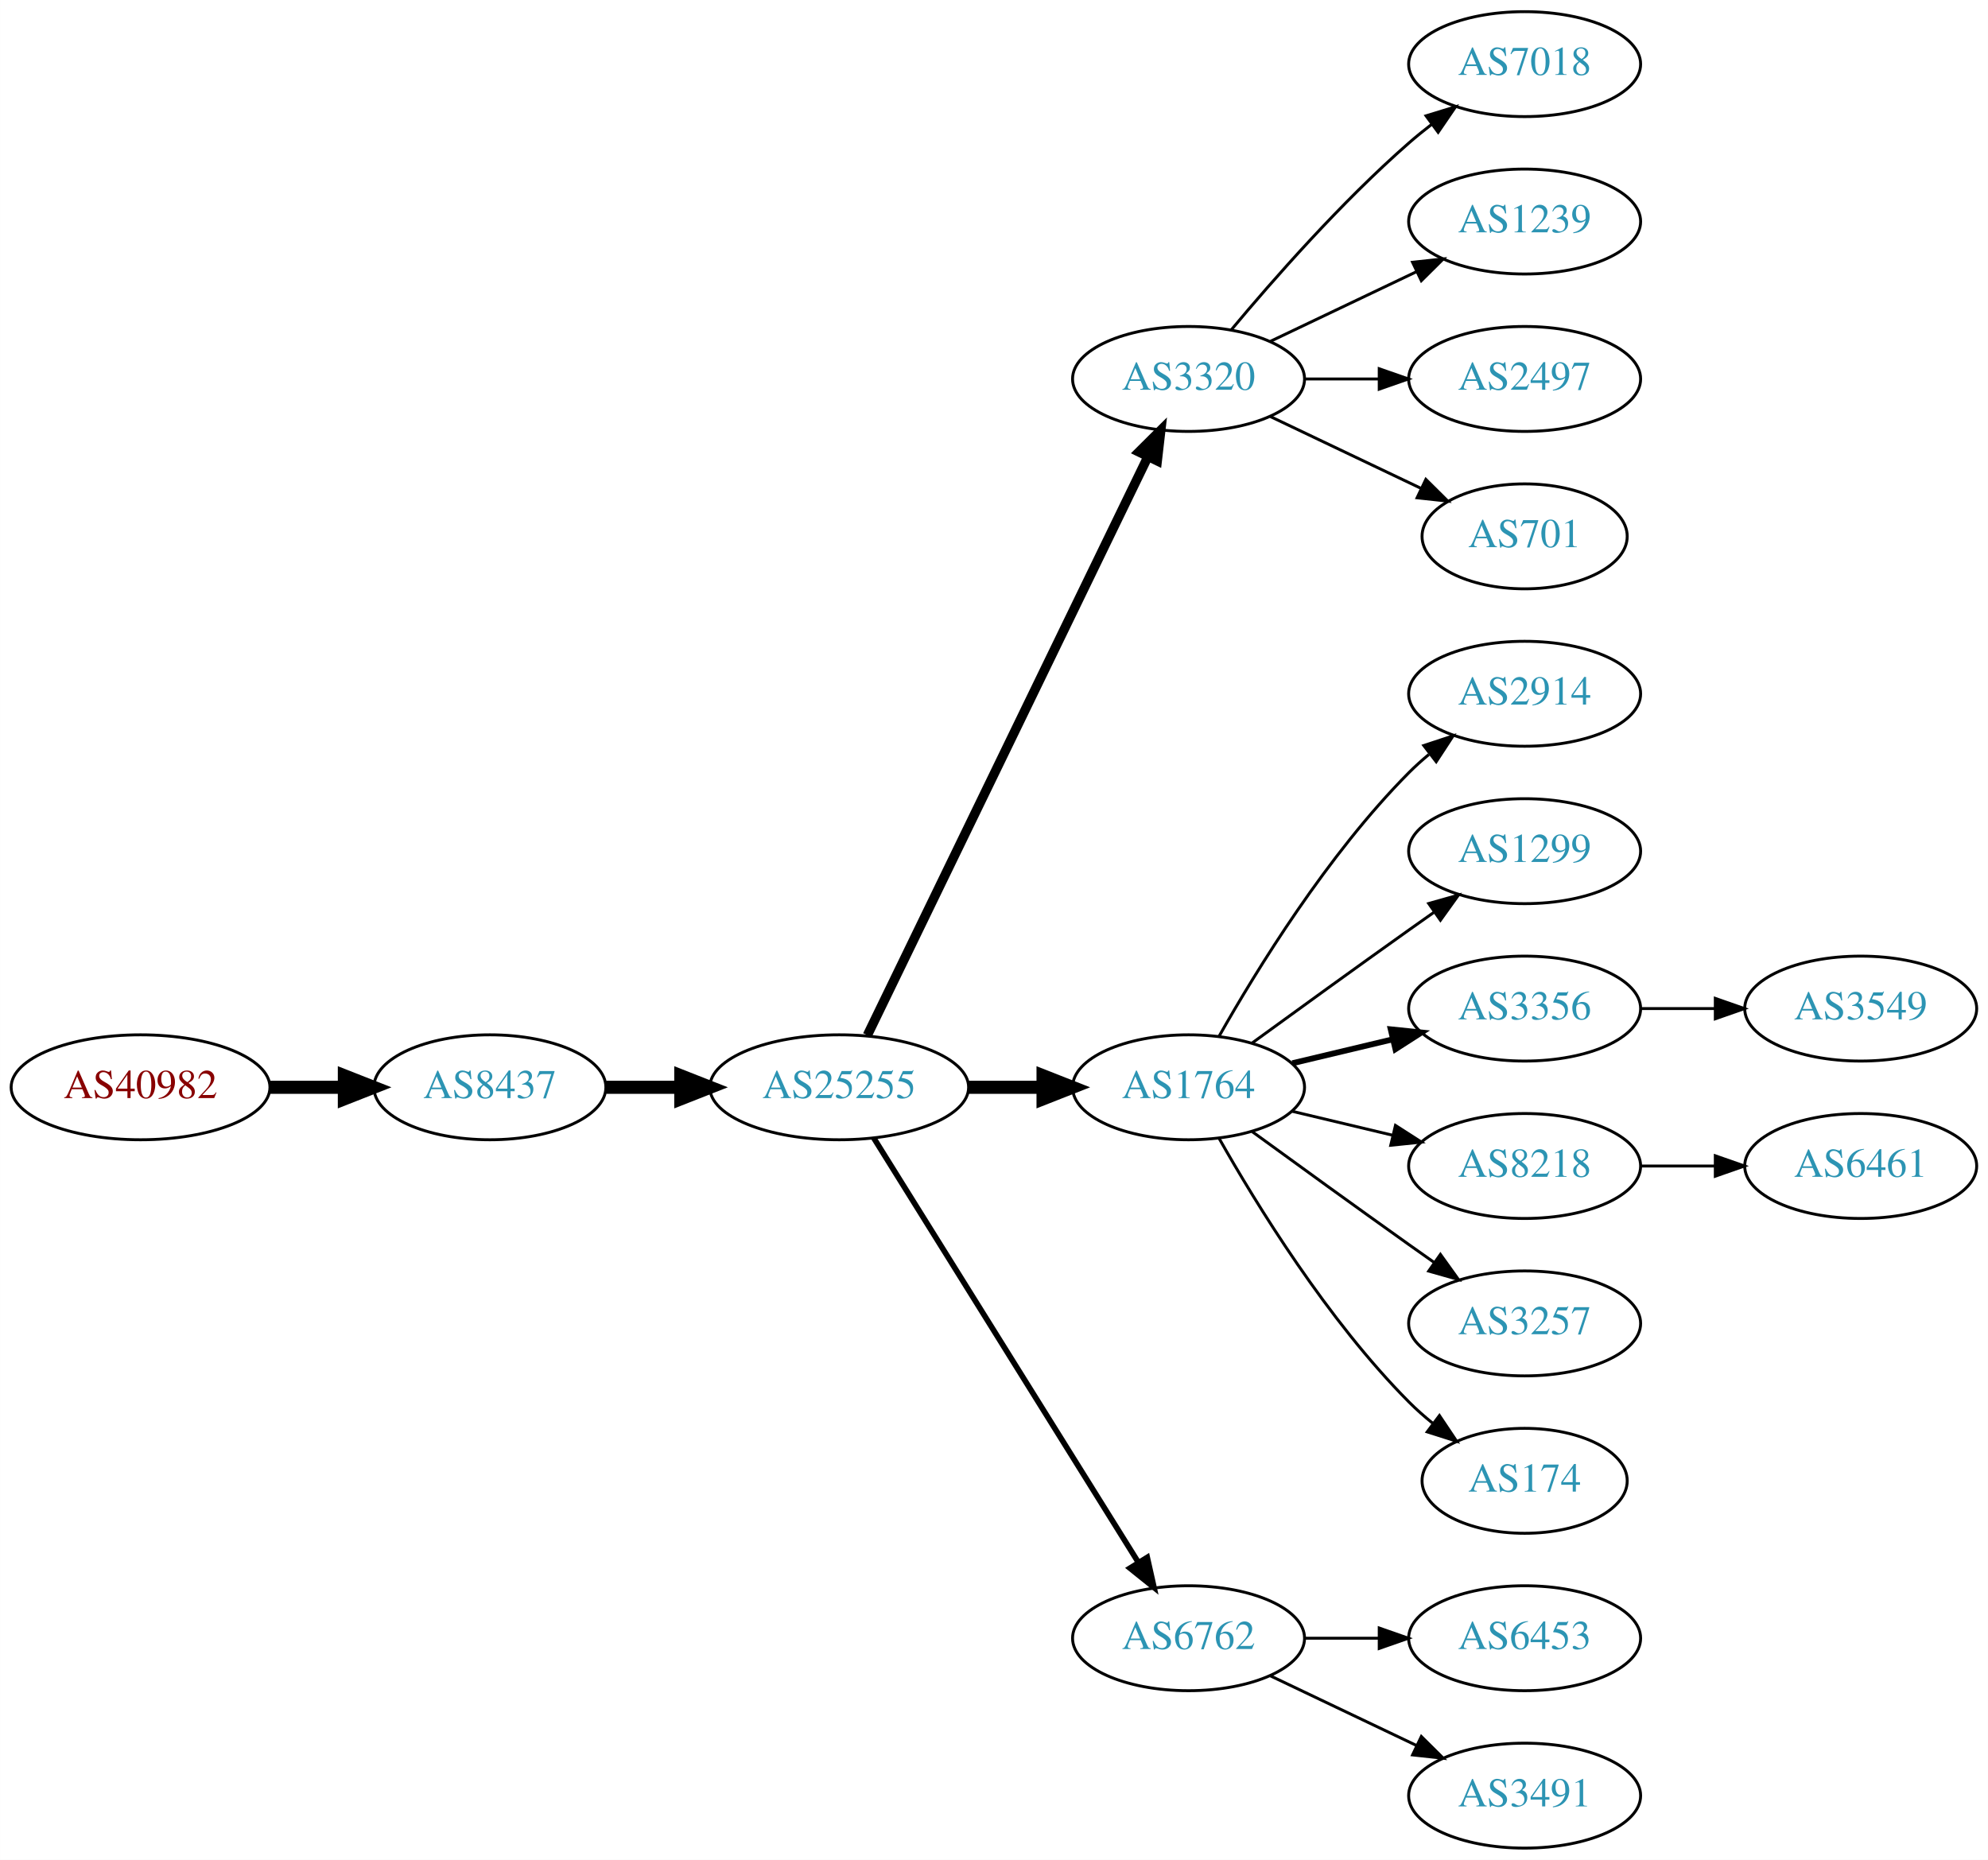
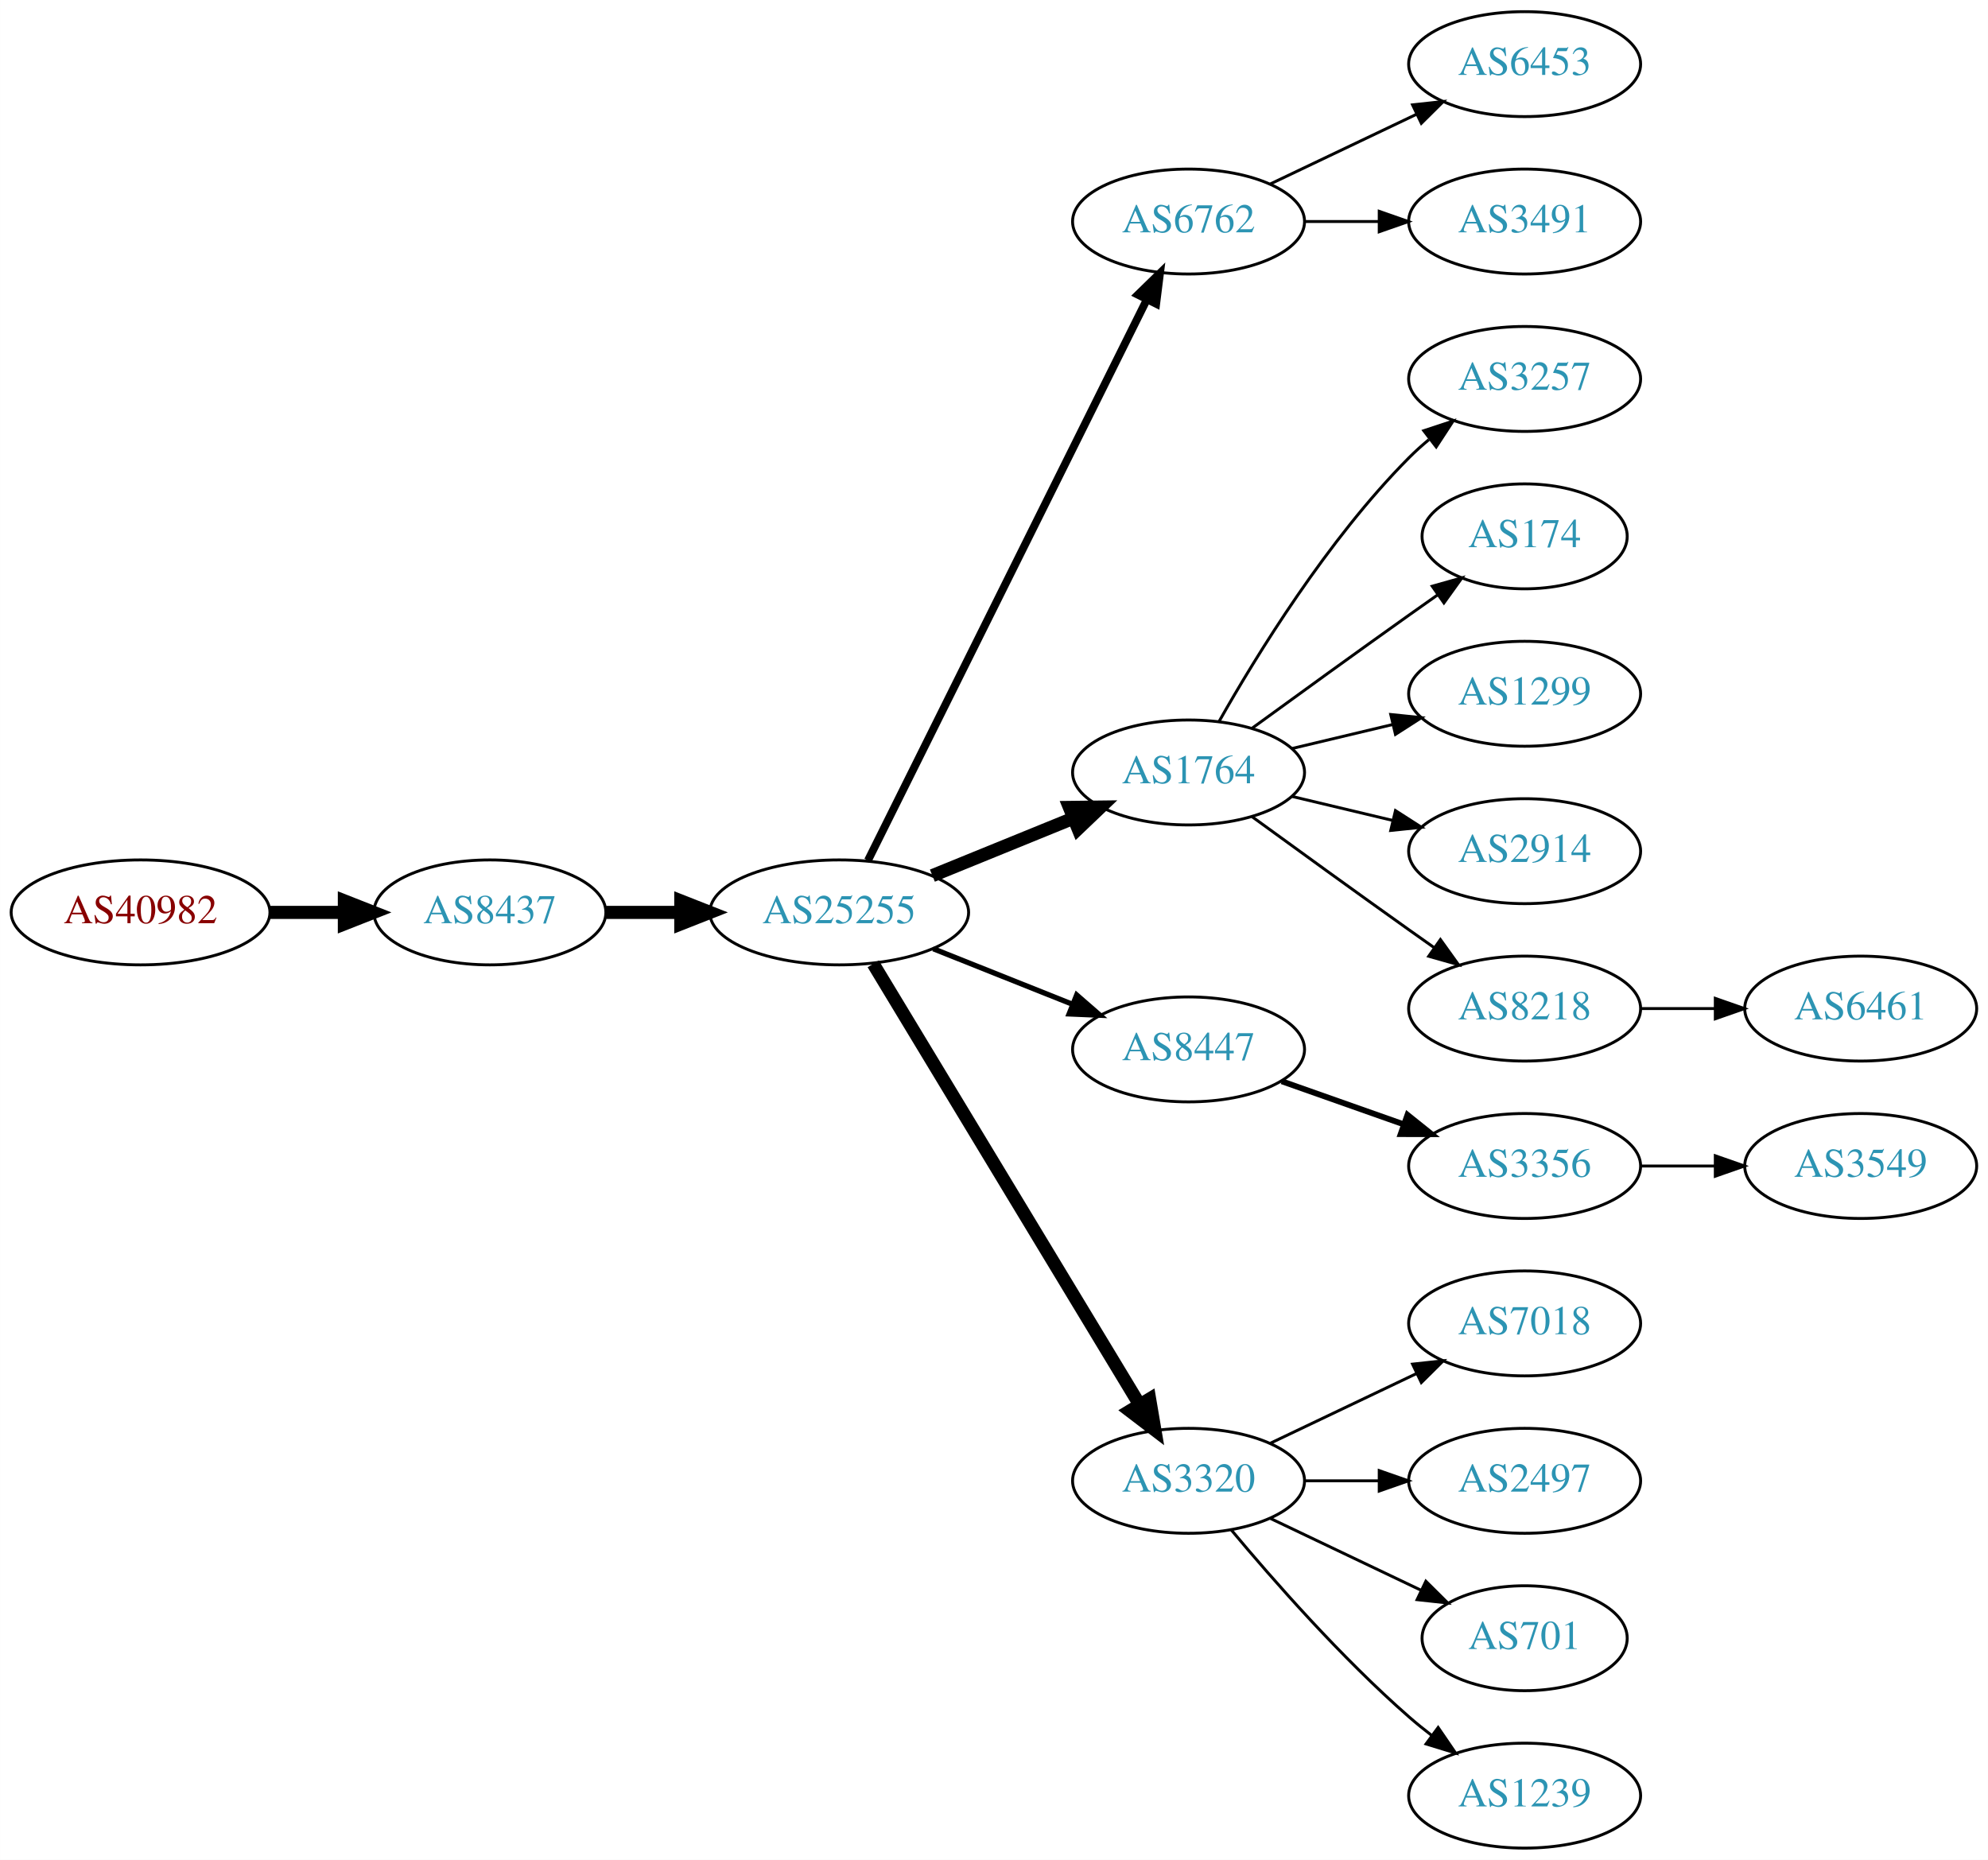
<svg xmlns="http://www.w3.org/2000/svg" xmlns:xlink="http://www.w3.org/1999/xlink" width="682pt" height="638pt" viewBox="0.00 0.00 681.96 638.00">
  <g id="graph0" class="graph" transform="scale(1 1) rotate(0) translate(4 634)">
    <polygon fill="white" stroke="none" points="-4,4 -4,-634 677.956,-634 677.956,4 -4,4" />
    <g id="node1" class="node">
      <g id="a_node1">
        <a xlink:href="/asn/40982" xlink:title="AS40982 ~ Mediengruppe &quot;Oesterreich&quot; GmbH [AT]">
-           <ellipse fill="#ffffff" stroke="black" cx="44.196" cy="-261" rx="44.393" ry="18" />
-           <text text-anchor="middle" x="44.196" y="-257.3" font-family="Times,serif" font-size="14.00" fill="#880000">AS40982</text>
+           <ellipse fill="#ffffff" stroke="black" cx="44.196" cy="-321" rx="44.393" ry="18" />
+           <text text-anchor="middle" x="44.196" y="-317.3" font-family="Times,serif" font-size="14.00" fill="#880000">AS40982</text>
        </a>
      </g>
    </g>
    <g id="node2" class="node">
      <g id="a_node2">
        <a xlink:href="/asn/8437" xlink:title="AS8437 ~ Hutchison Drei Austria GmbH [AT]">
-           <ellipse fill="#ffffff" stroke="black" cx="164.039" cy="-261" rx="39.794" ry="18" />
-           <text text-anchor="middle" x="164.039" y="-257.3" font-family="Times,serif" font-size="14.00" fill="#2c94b3">AS8437</text>
+           <ellipse fill="#ffffff" stroke="black" cx="164.039" cy="-321" rx="39.794" ry="18" />
+           <text text-anchor="middle" x="164.039" y="-317.3" font-family="Times,serif" font-size="14.00" fill="#2c94b3">AS8437</text>
        </a>
      </g>
    </g>
    <g id="edge1" class="edge">
-       <path fill="none" stroke="black" stroke-width="4.5" d="M88.407,-261C96.72,-261 105.482,-261 113.965,-261" />
-       <polygon fill="black" stroke="black" stroke-width="4.5" points="114.123,-264.938 124.123,-261 114.123,-257.063 114.123,-264.938" />
+       <path fill="none" stroke="black" stroke-width="4.5" d="M88.407,-321C96.72,-321 105.482,-321 113.965,-321" />
+       <polygon fill="black" stroke="black" stroke-width="4.5" points="114.123,-324.938 124.123,-321 114.123,-317.063 114.123,-324.938" />
    </g>
    <g id="node3" class="node">
      <g id="a_node3">
        <a xlink:href="/asn/25255" xlink:title="AS25255 ~ ==&gt; TELE2 AUSTRIA &lt;== [AT]">
-           <ellipse fill="#ffffff" stroke="black" cx="283.881" cy="-261" rx="44.393" ry="18" />
-           <text text-anchor="middle" x="283.881" y="-257.3" font-family="Times,serif" font-size="14.00" fill="#2c94b3">AS25255</text>
+           <ellipse fill="#ffffff" stroke="black" cx="283.881" cy="-321" rx="44.393" ry="18" />
+           <text text-anchor="middle" x="283.881" y="-317.3" font-family="Times,serif" font-size="14.00" fill="#2c94b3">AS25255</text>
        </a>
      </g>
    </g>
    <g id="edge2" class="edge">
-       <path fill="none" stroke="black" stroke-width="4.5" d="M203.951,-261C212.054,-261 220.729,-261 229.255,-261" />
-       <polygon fill="black" stroke="black" stroke-width="4.5" points="229.533,-264.938 239.533,-261 229.533,-257.063 229.533,-264.938" />
+       <path fill="none" stroke="black" stroke-width="4.5" d="M203.951,-321C212.054,-321 220.729,-321 229.255,-321" />
+       <polygon fill="black" stroke="black" stroke-width="4.5" points="229.533,-324.938 239.533,-321 229.533,-317.063 229.533,-324.938" />
    </g>
    <g id="node4" class="node">
      <g id="a_node4">
-         <a xlink:href="/asn/3320" xlink:title="AS3320 ~ DTAG [DE]">
-           <ellipse fill="#ffffff" stroke="black" cx="403.724" cy="-504" rx="39.794" ry="18" />
-           <text text-anchor="middle" x="403.724" y="-500.3" font-family="Times,serif" font-size="14.00" fill="#2c94b3">AS3320</text>
+         <a xlink:href="/asn/6762" xlink:title="AS6762 ~ TELECOM ITALIA SPARKLE S.p.A. [IT]">
+           <ellipse fill="#ffffff" stroke="black" cx="403.724" cy="-558" rx="39.794" ry="18" />
+           <text text-anchor="middle" x="403.724" y="-554.3" font-family="Times,serif" font-size="14.00" fill="#2c94b3">AS6762</text>
        </a>
      </g>
    </g>
    <g id="edge3" class="edge">
-       <path fill="none" stroke="black" stroke-width="3.214" d="M293.546,-278.868C314.027,-321.101 365.514,-427.272 389.74,-477.227" />
-       <polygon fill="black" stroke="black" stroke-width="3.214" points="386.692,-478.963 394.205,-486.433 392.99,-475.908 386.692,-478.963" />
+       <path fill="none" stroke="black" stroke-width="2.7" d="M293.739,-338.814C314.263,-380.091 365.17,-482.474 389.442,-531.288" />
+       <polygon fill="black" stroke="black" stroke-width="2.7" points="386.338,-532.907 393.924,-540.303 392.606,-529.791 386.338,-532.907" />
    </g>
    <g id="node5" class="node">
      <g id="a_node5">
        <a xlink:href="/asn/1764" xlink:title="AS1764 ~ NEXTLAYER-AS [AT]">
-           <ellipse fill="#ffffff" stroke="black" cx="403.724" cy="-261" rx="39.794" ry="18" />
-           <text text-anchor="middle" x="403.724" y="-257.3" font-family="Times,serif" font-size="14.00" fill="#2c94b3">AS1764</text>
+           <ellipse fill="#ffffff" stroke="black" cx="403.724" cy="-369" rx="39.794" ry="18" />
+           <text text-anchor="middle" x="403.724" y="-365.3" font-family="Times,serif" font-size="14.00" fill="#2c94b3">AS1764</text>
        </a>
      </g>
    </g>
    <g id="edge4" class="edge">
-       <path fill="none" stroke="black" stroke-width="4.5" d="M328.092,-261C336.405,-261 345.168,-261 353.65,-261" />
-       <polygon fill="black" stroke="black" stroke-width="4.5" points="353.809,-264.938 363.809,-261 353.809,-257.063 353.809,-264.938" />
+       <path fill="none" stroke="black" stroke-width="4.5" d="M315.843,-333.611C330.639,-339.638 348.496,-346.912 364.164,-353.294" />
+       <polygon fill="black" stroke="black" stroke-width="4.5" points="362.843,-357.007 373.589,-357.133 365.814,-349.714 362.843,-357.007" />
    </g>
    <g id="node6" class="node">
      <g id="a_node6">
-         <a xlink:href="/asn/6762" xlink:title="AS6762 ~ TELECOM ITALIA SPARKLE S.p.A. [IT]">
-           <ellipse fill="#ffffff" stroke="black" cx="403.724" cy="-72" rx="39.794" ry="18" />
-           <text text-anchor="middle" x="403.724" y="-68.3" font-family="Times,serif" font-size="14.00" fill="#2c94b3">AS6762</text>
+         <a xlink:href="/asn/8447" xlink:title="AS8447 ~ A1 Telekom Austria AG [AT]">
+           <ellipse fill="#ffffff" stroke="black" cx="403.724" cy="-274" rx="39.794" ry="18" />
+           <text text-anchor="middle" x="403.724" y="-270.3" font-family="Times,serif" font-size="14.00" fill="#2c94b3">AS8447</text>
        </a>
      </g>
    </g>
    <g id="edge5" class="edge">
-       <path fill="none" stroke="black" stroke-width="1.929" d="M295.756,-243.558C316.54,-210.225 362,-137.314 386.429,-98.134" />
-       <polygon fill="black" stroke="black" stroke-width="1.929" points="389.554,-99.737 391.875,-89.4 383.614,-96.034 389.554,-99.737" />
+       <path fill="none" stroke="black" stroke-width="1.8" d="M316.151,-308.528C330.833,-302.673 348.476,-295.636 363.994,-289.447" />
+       <polygon fill="black" stroke="black" stroke-width="1.8" points="365.344,-292.677 373.336,-285.721 362.751,-286.175 365.344,-292.677" />
    </g>
    <g id="node7" class="node">
      <g id="a_node7">
-         <a xlink:href="/asn/7018" xlink:title="AS7018 ~ AT&amp;T Services, Inc. [US]">
-           <ellipse fill="#ffffff" stroke="black" cx="519.017" cy="-612" rx="39.794" ry="18" />
-           <text text-anchor="middle" x="519.017" y="-608.3" font-family="Times,serif" font-size="14.00" fill="#2c94b3">AS7018</text>
+         <a xlink:href="/asn/3320" xlink:title="AS3320 ~ DTAG [DE]">
+           <ellipse fill="#ffffff" stroke="black" cx="403.724" cy="-126" rx="39.794" ry="18" />
+           <text text-anchor="middle" x="403.724" y="-122.3" font-family="Times,serif" font-size="14.00" fill="#2c94b3">AS3320</text>
        </a>
      </g>
    </g>
    <g id="edge6" class="edge">
-       <path fill="none" stroke="black" d="M418.354,-520.817C432.636,-537.929 456.183,-564.745 479.37,-585 481.836,-587.154 484.475,-589.294 487.172,-591.372" />
-       <polygon fill="black" stroke="black" points="485.197,-594.264 495.326,-597.37 489.345,-588.625 485.197,-594.264" />
+       <path fill="none" stroke="black" stroke-width="4.5" d="M295.547,-303.351C316.361,-268.908 362.487,-192.581 386.884,-152.211" />
+       <polygon fill="black" stroke="black" stroke-width="4.5" points="390.365,-154.064 392.167,-143.468 383.625,-149.991 390.365,-154.064" />
    </g>
    <g id="node8" class="node">
      <g id="a_node8">
-         <a xlink:href="/asn/1239" xlink:title="AS1239 ~ Sprint [US]">
-           <ellipse fill="#ffffff" stroke="black" cx="519.017" cy="-558" rx="39.794" ry="18" />
-           <text text-anchor="middle" x="519.017" y="-554.3" font-family="Times,serif" font-size="14.00" fill="#2c94b3">AS1239</text>
+         <a xlink:href="/asn/6453" xlink:title="AS6453 ~ TATA COMMUNICATIONS (AMERICA) INC [US]">
+           <ellipse fill="#ffffff" stroke="black" cx="519.017" cy="-612" rx="39.794" ry="18" />
+           <text text-anchor="middle" x="519.017" y="-608.3" font-family="Times,serif" font-size="14.00" fill="#2c94b3">AS6453</text>
        </a>
      </g>
    </g>
    <g id="edge7" class="edge">
-       <path fill="none" stroke="black" d="M431.86,-516.934C446.854,-524.081 465.675,-533.052 481.898,-540.785" />
-       <polygon fill="black" stroke="black" points="480.569,-544.028 491.102,-545.171 483.581,-537.709 480.569,-544.028" />
+       <path fill="none" stroke="black" d="M431.86,-570.934C446.854,-578.081 465.675,-587.052 481.898,-594.785" />
+       <polygon fill="black" stroke="black" points="480.569,-598.028 491.102,-599.171 483.581,-591.709 480.569,-598.028" />
    </g>
    <g id="node9" class="node">
      <g id="a_node9">
-         <a xlink:href="/asn/2497" xlink:title="AS2497 ~ Internet Initiative Japan Inc. [JP]">
-           <ellipse fill="#ffffff" stroke="black" cx="519.017" cy="-504" rx="39.794" ry="18" />
-           <text text-anchor="middle" x="519.017" y="-500.3" font-family="Times,serif" font-size="14.00" fill="#2c94b3">AS2497</text>
+         <a xlink:href="/asn/3491" xlink:title="AS3491 ~ PCCW Global, Inc. [US]">
+           <ellipse fill="#ffffff" stroke="black" cx="519.017" cy="-558" rx="39.794" ry="18" />
+           <text text-anchor="middle" x="519.017" y="-554.3" font-family="Times,serif" font-size="14.00" fill="#2c94b3">AS3491</text>
        </a>
      </g>
    </g>
    <g id="edge8" class="edge">
-       <path fill="none" stroke="black" d="M443.396,-504C451.599,-504 460.363,-504 468.895,-504" />
-       <polygon fill="black" stroke="black" points="469.134,-507.5 479.134,-504 469.134,-500.5 469.134,-507.5" />
+       <path fill="none" stroke="black" d="M443.396,-558C451.599,-558 460.363,-558 468.895,-558" />
+       <polygon fill="black" stroke="black" points="469.134,-561.5 479.134,-558 469.134,-554.5 469.134,-561.5" />
    </g>
    <g id="node10" class="node">
      <g id="a_node10">
-         <a xlink:href="/asn/701" xlink:title="AS701 ~ UUNET [US]">
-           <ellipse fill="#ffffff" stroke="black" cx="519.017" cy="-450" rx="35.194" ry="18" />
-           <text text-anchor="middle" x="519.017" y="-446.3" font-family="Times,serif" font-size="14.00" fill="#2c94b3">AS701</text>
+         <a xlink:href="/asn/3257" xlink:title="AS3257 ~ GTT [DE]">
+           <ellipse fill="#ffffff" stroke="black" cx="519.017" cy="-504" rx="39.794" ry="18" />
+           <text text-anchor="middle" x="519.017" y="-500.3" font-family="Times,serif" font-size="14.00" fill="#2c94b3">AS3257</text>
        </a>
      </g>
    </g>
    <g id="edge9" class="edge">
-       <path fill="none" stroke="black" d="M431.86,-491.066C447.292,-483.71 466.778,-474.423 483.313,-466.541" />
-       <polygon fill="black" stroke="black" points="485.133,-469.551 492.654,-462.089 482.121,-463.232 485.133,-469.551" />
+       <path fill="none" stroke="black" d="M414.184,-386.49C426.965,-409.096 451.398,-448.886 479.37,-477 481.481,-479.121 483.777,-481.188 486.163,-483.171" />
+       <polygon fill="black" stroke="black" points="484.415,-486.242 494.478,-489.556 488.678,-480.69 484.415,-486.242" />
    </g>
    <g id="node11" class="node">
      <g id="a_node11">
-         <a xlink:href="/asn/2914" xlink:title="AS2914 ~ NTT America, Inc. [US]">
-           <ellipse fill="#ffffff" stroke="black" cx="519.017" cy="-396" rx="39.794" ry="18" />
-           <text text-anchor="middle" x="519.017" y="-392.3" font-family="Times,serif" font-size="14.00" fill="#2c94b3">AS2914</text>
+         <a xlink:href="/asn/174" xlink:title="AS174 ~ Cogent Communications [US]">
+           <ellipse fill="#ffffff" stroke="black" cx="519.017" cy="-450" rx="35.194" ry="18" />
+           <text text-anchor="middle" x="519.017" y="-446.3" font-family="Times,serif" font-size="14.00" fill="#2c94b3">AS174</text>
        </a>
      </g>
    </g>
    <g id="edge10" class="edge">
-       <path fill="none" stroke="black" d="M414.184,-278.49C426.965,-301.096 451.398,-340.886 479.37,-369 481.481,-371.121 483.777,-373.188 486.163,-375.171" />
-       <polygon fill="black" stroke="black" points="484.415,-378.242 494.478,-381.556 488.678,-372.69 484.415,-378.242" />
+       <path fill="none" stroke="black" d="M425.572,-384.222C440.506,-395.091 461.12,-410.025 479.37,-423 482.581,-425.282 485.95,-427.661 489.304,-430.018" />
+       <polygon fill="black" stroke="black" points="487.316,-432.899 497.515,-435.77 491.332,-427.166 487.316,-432.899" />
    </g>
    <g id="node12" class="node">
      <g id="a_node12">
        <a xlink:href="/asn/1299" xlink:title="AS1299 ~ Telia Carrier [EU]">
-           <ellipse fill="#ffffff" stroke="black" cx="519.017" cy="-342" rx="39.794" ry="18" />
-           <text text-anchor="middle" x="519.017" y="-338.3" font-family="Times,serif" font-size="14.00" fill="#2c94b3">AS1299</text>
+           <ellipse fill="#ffffff" stroke="black" cx="519.017" cy="-396" rx="39.794" ry="18" />
+           <text text-anchor="middle" x="519.017" y="-392.3" font-family="Times,serif" font-size="14.00" fill="#2c94b3">AS1299</text>
        </a>
      </g>
    </g>
    <g id="edge11" class="edge">
-       <path fill="none" stroke="black" d="M425.572,-276.222C440.506,-287.091 461.12,-302.025 479.37,-315 482.191,-317.005 485.134,-319.085 488.082,-321.159" />
-       <polygon fill="black" stroke="black" points="486.109,-324.05 496.306,-326.926 490.128,-318.319 486.109,-324.05" />
+       <path fill="none" stroke="black" d="M439.331,-377.248C450.202,-379.838 462.357,-382.735 473.799,-385.462" />
+       <polygon fill="black" stroke="black" points="473.082,-388.889 483.621,-387.803 474.705,-382.08 473.082,-388.889" />
    </g>
    <g id="node13" class="node">
      <g id="a_node13">
-         <a xlink:href="/asn/3356" xlink:title="AS3356 ~ Level 3 Parent, LLC [US]">
-           <ellipse fill="#ffffff" stroke="black" cx="519.017" cy="-288" rx="39.794" ry="18" />
-           <text text-anchor="middle" x="519.017" y="-284.3" font-family="Times,serif" font-size="14.00" fill="#2c94b3">AS3356</text>
+         <a xlink:href="/asn/2914" xlink:title="AS2914 ~ NTT America, Inc. [US]">
+           <ellipse fill="#ffffff" stroke="black" cx="519.017" cy="-342" rx="39.794" ry="18" />
+           <text text-anchor="middle" x="519.017" y="-338.3" font-family="Times,serif" font-size="14.00" fill="#2c94b3">AS2914</text>
        </a>
      </g>
    </g>
    <g id="edge12" class="edge">
-       <path fill="none" stroke="black" stroke-width="2" d="M439.331,-269.248C450.202,-271.838 462.357,-274.735 473.799,-277.462" />
-       <polygon fill="black" stroke="black" stroke-width="2" points="473.082,-280.889 483.621,-279.803 474.705,-274.08 473.082,-280.889" />
+       <path fill="none" stroke="black" d="M439.331,-360.752C450.202,-358.162 462.357,-355.265 473.799,-352.538" />
+       <polygon fill="black" stroke="black" points="474.705,-355.92 483.621,-350.197 473.082,-349.111 474.705,-355.92" />
    </g>
    <g id="node14" class="node">
      <g id="a_node14">
        <a xlink:href="/asn/8218" xlink:title="AS8218 ~ legacy Neotelecoms [FR]">
-           <ellipse fill="#ffffff" stroke="black" cx="519.017" cy="-234" rx="39.794" ry="18" />
-           <text text-anchor="middle" x="519.017" y="-230.3" font-family="Times,serif" font-size="14.00" fill="#2c94b3">AS8218</text>
+           <ellipse fill="#ffffff" stroke="black" cx="519.017" cy="-288" rx="39.794" ry="18" />
+           <text text-anchor="middle" x="519.017" y="-284.3" font-family="Times,serif" font-size="14.00" fill="#2c94b3">AS8218</text>
        </a>
      </g>
    </g>
    <g id="edge13" class="edge">
-       <path fill="none" stroke="black" d="M439.331,-252.752C450.202,-250.162 462.357,-247.265 473.799,-244.538" />
-       <polygon fill="black" stroke="black" points="474.705,-247.92 483.621,-242.197 473.082,-241.111 474.705,-247.92" />
+       <path fill="none" stroke="black" d="M425.572,-353.778C440.506,-342.909 461.12,-327.975 479.37,-315 482.191,-312.995 485.134,-310.915 488.082,-308.841" />
+       <polygon fill="black" stroke="black" points="490.128,-311.681 496.306,-303.074 486.109,-305.95 490.128,-311.681" />
    </g>
    <g id="node15" class="node">
      <g id="a_node15">
-         <a xlink:href="/asn/3257" xlink:title="AS3257 ~ GTT [DE]">
-           <ellipse fill="#ffffff" stroke="black" cx="519.017" cy="-180" rx="39.794" ry="18" />
-           <text text-anchor="middle" x="519.017" y="-176.3" font-family="Times,serif" font-size="14.00" fill="#2c94b3">AS3257</text>
+         <a xlink:href="/asn/3356" xlink:title="AS3356 ~ Level 3 Parent, LLC [US]">
+           <ellipse fill="#ffffff" stroke="black" cx="519.017" cy="-234" rx="39.794" ry="18" />
+           <text text-anchor="middle" x="519.017" y="-230.3" font-family="Times,serif" font-size="14.00" fill="#2c94b3">AS3356</text>
        </a>
      </g>
    </g>
    <g id="edge14" class="edge">
-       <path fill="none" stroke="black" d="M425.572,-245.778C440.506,-234.909 461.12,-219.975 479.37,-207 482.191,-204.995 485.134,-202.915 488.082,-200.841" />
-       <polygon fill="black" stroke="black" points="490.128,-203.681 496.306,-195.074 486.109,-197.95 490.128,-203.681" />
+       <path fill="none" stroke="black" stroke-width="2" d="M435.682,-263.07C448.545,-258.528 463.651,-253.195 477.388,-248.345" />
+       <polygon fill="black" stroke="black" stroke-width="2" points="478.832,-251.547 487.096,-244.917 476.502,-244.946 478.832,-251.547" />
    </g>
    <g id="node16" class="node">
      <g id="a_node16">
-         <a xlink:href="/asn/174" xlink:title="AS174 ~ Cogent Communications [US]">
-           <ellipse fill="#ffffff" stroke="black" cx="519.017" cy="-126" rx="35.194" ry="18" />
-           <text text-anchor="middle" x="519.017" y="-122.3" font-family="Times,serif" font-size="14.00" fill="#2c94b3">AS174</text>
+         <a xlink:href="/asn/7018" xlink:title="AS7018 ~ AT&amp;T Services, Inc. [US]">
+           <ellipse fill="#ffffff" stroke="black" cx="519.017" cy="-180" rx="39.794" ry="18" />
+           <text text-anchor="middle" x="519.017" y="-176.3" font-family="Times,serif" font-size="14.00" fill="#2c94b3">AS7018</text>
        </a>
      </g>
    </g>
    <g id="edge15" class="edge">
-       <path fill="none" stroke="black" d="M414.184,-243.51C426.965,-220.904 451.398,-181.114 479.37,-153 481.871,-150.487 484.631,-148.051 487.492,-145.739" />
-       <polygon fill="black" stroke="black" points="489.793,-148.389 495.689,-139.587 485.591,-142.79 489.793,-148.389" />
+       <path fill="none" stroke="black" d="M431.86,-138.934C446.854,-146.081 465.675,-155.052 481.898,-162.785" />
+       <polygon fill="black" stroke="black" points="480.569,-166.028 491.102,-167.171 483.581,-159.709 480.569,-166.028" />
+     </g>
+     <g id="node17" class="node">
+       <g id="a_node17">
+         <a xlink:href="/asn/2497" xlink:title="AS2497 ~ Internet Initiative Japan Inc. [JP]">
+           <ellipse fill="#ffffff" stroke="black" cx="519.017" cy="-126" rx="39.794" ry="18" />
+           <text text-anchor="middle" x="519.017" y="-122.3" font-family="Times,serif" font-size="14.00" fill="#2c94b3">AS2497</text>
+         </a>
+       </g>
+     </g>
+     <g id="edge16" class="edge">
+       <path fill="none" stroke="black" d="M443.396,-126C451.599,-126 460.363,-126 468.895,-126" />
+       <polygon fill="black" stroke="black" points="469.134,-129.5 479.134,-126 469.134,-122.5 469.134,-129.5" />
    </g>
    <g id="node18" class="node">
      <g id="a_node18">
-         <a xlink:href="/asn/6453" xlink:title="AS6453 ~ TATA COMMUNICATIONS (AMERICA) INC [US]">
-           <ellipse fill="#ffffff" stroke="black" cx="519.017" cy="-72" rx="39.794" ry="18" />
-           <text text-anchor="middle" x="519.017" y="-68.3" font-family="Times,serif" font-size="14.00" fill="#2c94b3">AS6453</text>
+         <a xlink:href="/asn/701" xlink:title="AS701 ~ UUNET [US]">
+           <ellipse fill="#ffffff" stroke="black" cx="519.017" cy="-72" rx="35.194" ry="18" />
+           <text text-anchor="middle" x="519.017" y="-68.3" font-family="Times,serif" font-size="14.00" fill="#2c94b3">AS701</text>
        </a>
      </g>
    </g>
    <g id="edge17" class="edge">
-       <path fill="none" stroke="black" d="M443.396,-72C451.599,-72 460.363,-72 468.895,-72" />
-       <polygon fill="black" stroke="black" points="469.134,-75.5 479.134,-72 469.134,-68.5 469.134,-75.5" />
+       <path fill="none" stroke="black" d="M431.86,-113.066C447.292,-105.71 466.778,-96.423 483.313,-88.541" />
+       <polygon fill="black" stroke="black" points="485.133,-91.551 492.654,-84.089 482.121,-85.232 485.133,-91.551" />
    </g>
    <g id="node19" class="node">
      <g id="a_node19">
-         <a xlink:href="/asn/3491" xlink:title="AS3491 ~ PCCW Global, Inc. [US]">
+         <a xlink:href="/asn/1239" xlink:title="AS1239 ~ Sprint [US]">
          <ellipse fill="#ffffff" stroke="black" cx="519.017" cy="-18" rx="39.794" ry="18" />
-           <text text-anchor="middle" x="519.017" y="-14.3" font-family="Times,serif" font-size="14.00" fill="#2c94b3">AS3491</text>
+           <text text-anchor="middle" x="519.017" y="-14.3" font-family="Times,serif" font-size="14.00" fill="#2c94b3">AS1239</text>
        </a>
      </g>
    </g>
    <g id="edge18" class="edge">
-       <path fill="none" stroke="black" d="M431.86,-59.066C446.854,-51.919 465.675,-42.948 481.898,-35.215" />
-       <polygon fill="black" stroke="black" points="483.581,-38.291 491.102,-30.829 480.569,-31.972 483.581,-38.291" />
-     </g>
-     <g id="node17" class="node">
-       <g id="a_node17">
-         <a xlink:href="/asn/3549" xlink:title="AS3549 ~ Level 3 Parent, LLC [US]">
+       <path fill="none" stroke="black" d="M418.354,-109.183C432.636,-92.071 456.183,-65.255 479.37,-45 481.836,-42.846 484.475,-40.706 487.172,-38.628" />
+       <polygon fill="black" stroke="black" points="489.345,-41.375 495.326,-32.63 485.197,-35.736 489.345,-41.375" />
+     </g>
+     <g id="node21" class="node">
+       <g id="a_node21">
+         <a xlink:href="/asn/6461" xlink:title="AS6461 ~ Zayo Bandwidth [US]">
          <ellipse fill="#ffffff" stroke="black" cx="634.31" cy="-288" rx="39.794" ry="18" />
-           <text text-anchor="middle" x="634.31" y="-284.3" font-family="Times,serif" font-size="14.00" fill="#2c94b3">AS3549</text>
-         </a>
-       </g>
-     </g>
-     <g id="edge16" class="edge">
+           <text text-anchor="middle" x="634.31" y="-284.3" font-family="Times,serif" font-size="14.00" fill="#2c94b3">AS6461</text>
+         </a>
+       </g>
+     </g>
+     <g id="edge20" class="edge">
      <path fill="none" stroke="black" d="M558.689,-288C566.892,-288 575.656,-288 584.188,-288" />
      <polygon fill="black" stroke="black" points="584.427,-291.5 594.427,-288 584.427,-284.5 584.427,-291.5" />
    </g>
    <g id="node20" class="node">
      <g id="a_node20">
-         <a xlink:href="/asn/6461" xlink:title="AS6461 ~ Zayo Bandwidth [US]">
+         <a xlink:href="/asn/3549" xlink:title="AS3549 ~ Level 3 Parent, LLC [US]">
          <ellipse fill="#ffffff" stroke="black" cx="634.31" cy="-234" rx="39.794" ry="18" />
-           <text text-anchor="middle" x="634.31" y="-230.3" font-family="Times,serif" font-size="14.00" fill="#2c94b3">AS6461</text>
+           <text text-anchor="middle" x="634.31" y="-230.3" font-family="Times,serif" font-size="14.00" fill="#2c94b3">AS3549</text>
        </a>
      </g>
    </g>
    <g id="edge19" class="edge">
      <path fill="none" stroke="black" d="M558.689,-234C566.892,-234 575.656,-234 584.188,-234" />
      <polygon fill="black" stroke="black" points="584.427,-237.5 594.427,-234 584.427,-230.5 584.427,-237.5" />
    </g>
  </g>
</svg>
